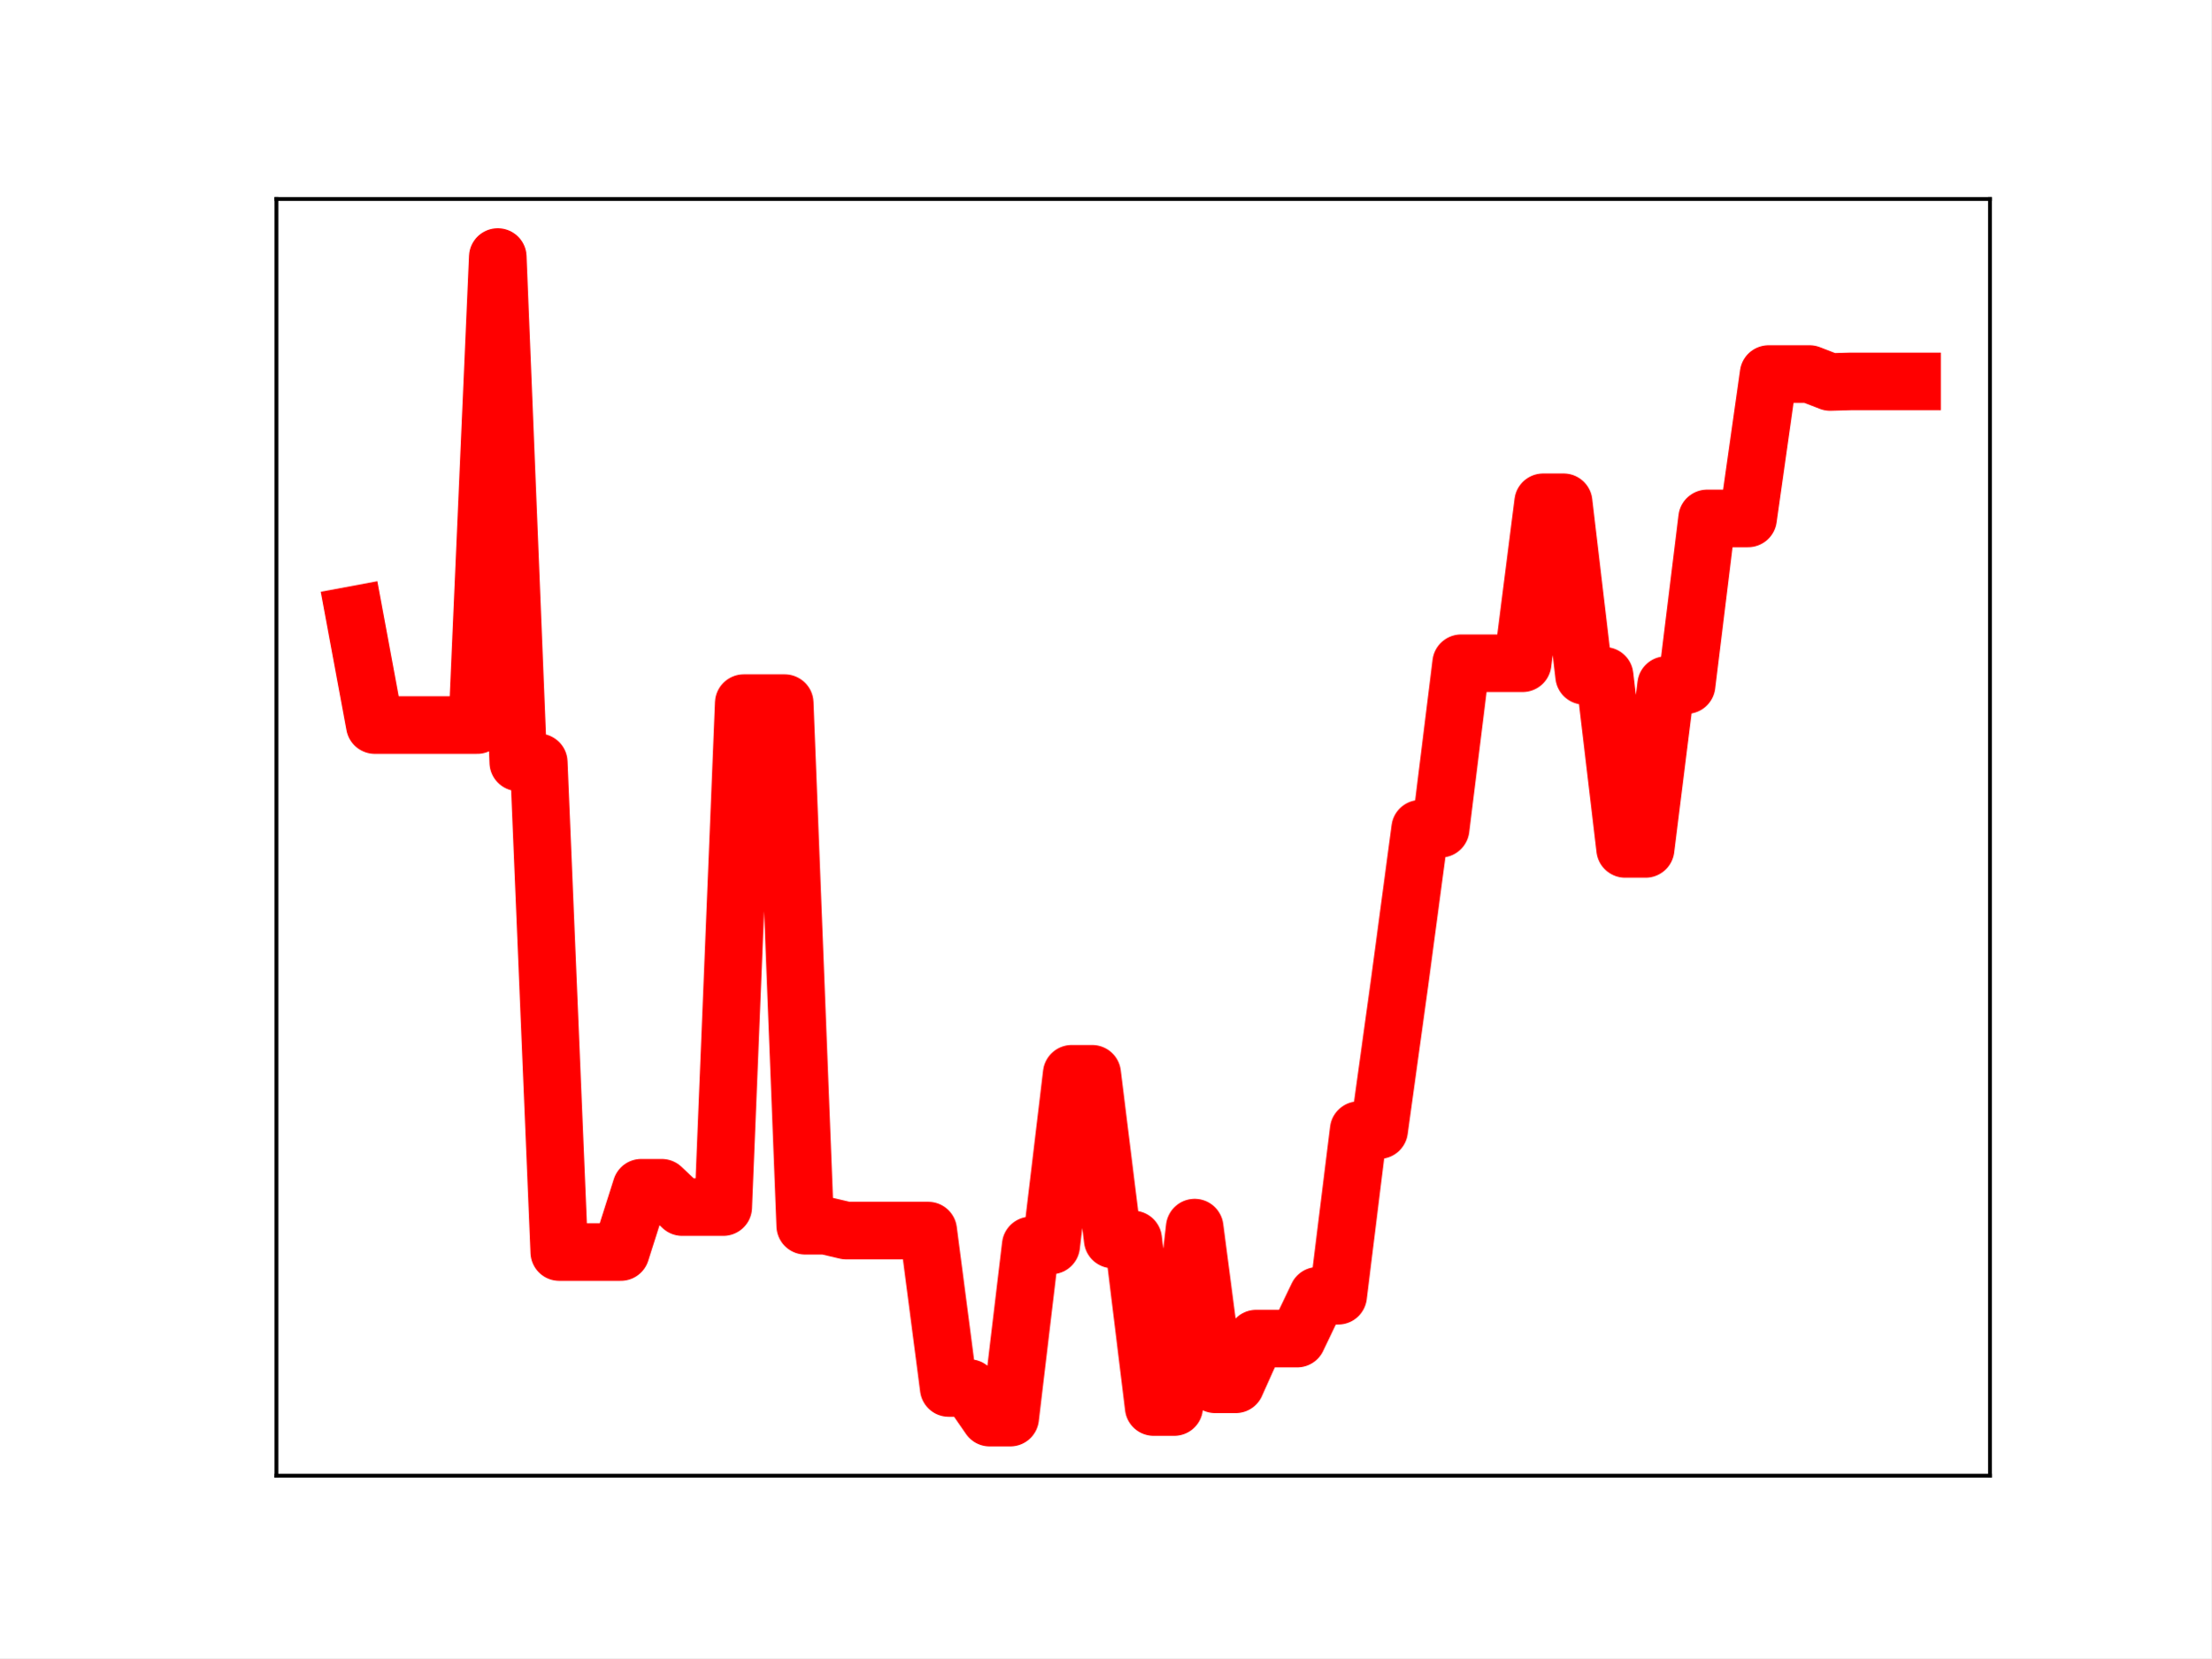
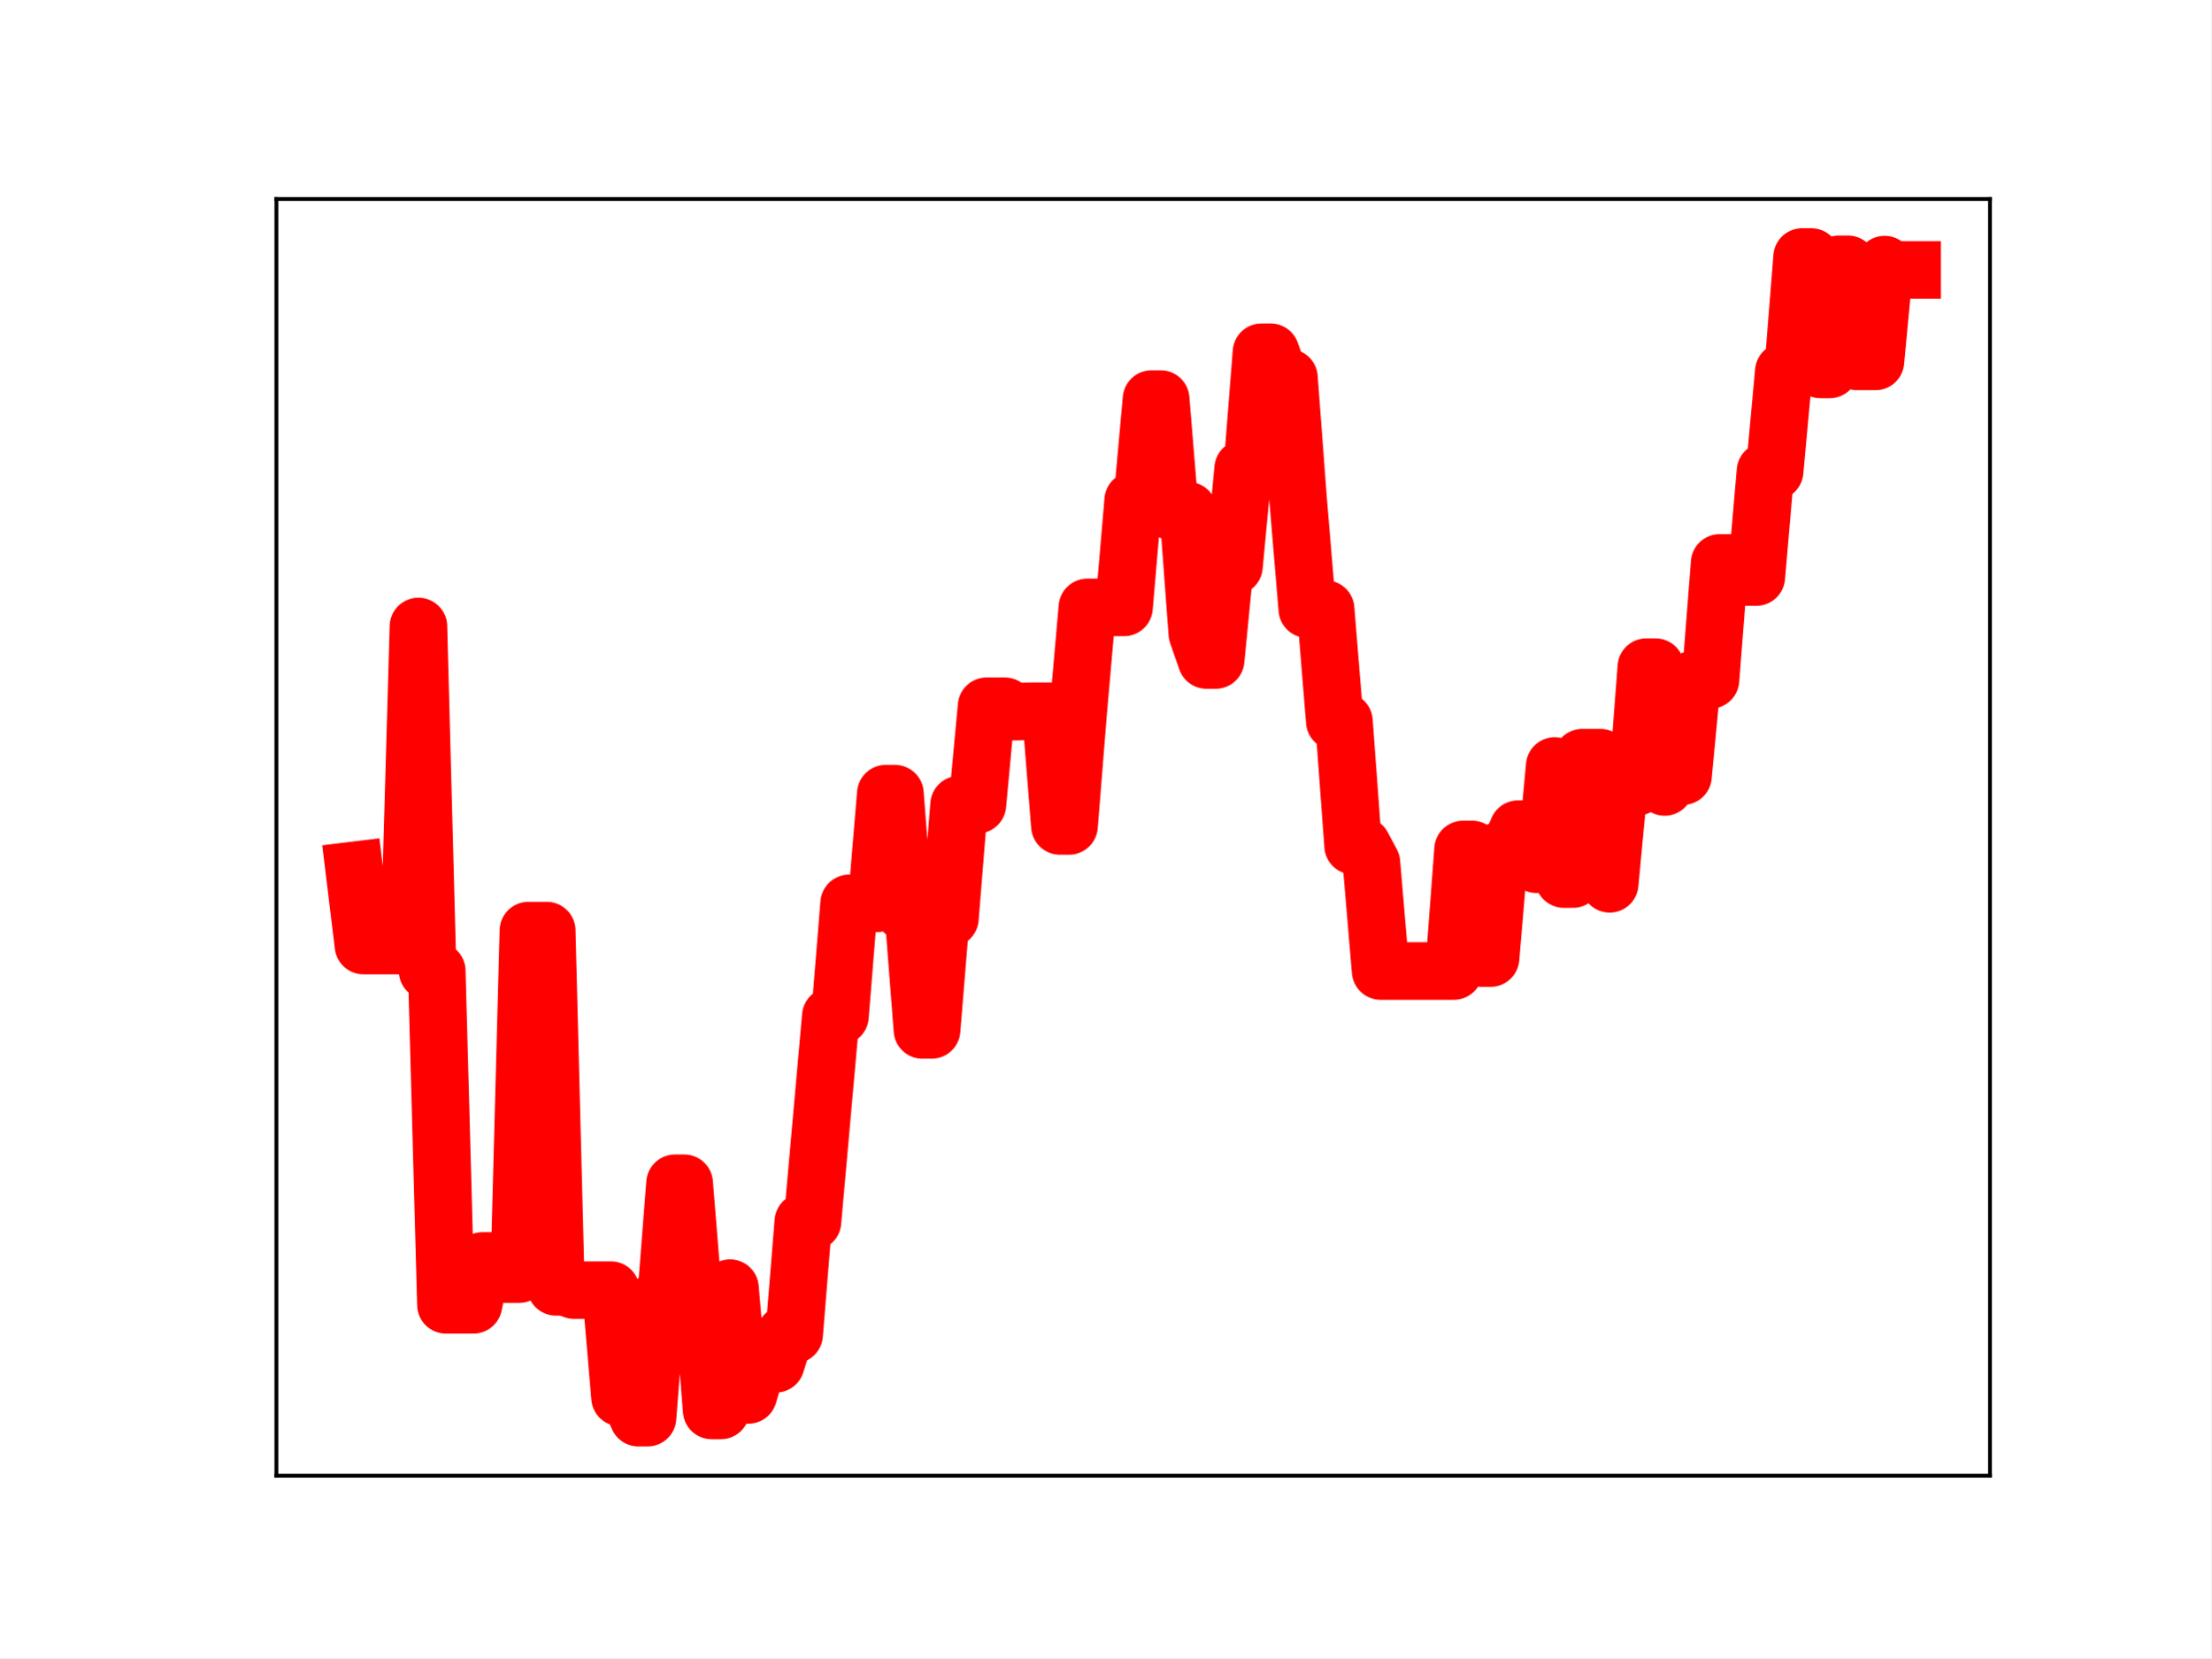
<svg xmlns="http://www.w3.org/2000/svg" xmlns:xlink="http://www.w3.org/1999/xlink" height="345.6pt" version="1.1" viewBox="0 0 460.8 345.6" width="460.8pt">
  <defs>
    <style type="text/css">
*{stroke-linecap:butt;stroke-linejoin:round;}
  </style>
  </defs>
  <g id="figure_1">
    <g id="patch_1">
      <path d="M 0 345.6  L 460.8 345.6  L 460.8 0  L 0 0  z " style="fill:#ffffff;" />
    </g>
    <g id="axes_1">
      <g id="patch_2">
        <path d="M 57.6 307.584  L 414.72 307.584  L 414.72 41.472  L 57.6 41.472  z " style="fill:#ffffff;" />
      </g>
      <g id="line2d_1">
-         <path clip-path="url(#pf82b62dc5a)" d="M 73.833 128.141  L 78.104 151.124  L 82.376 151.124  L 86.648 151.124  L 90.92 151.124  L 95.192 151.124  L 99.463 151.124  L 103.735 53.568  L 108.007 158.9  L 112.279 158.9  L 116.55 260.978  L 120.822 260.978  L 125.094 260.978  L 129.366 260.978  L 133.638 247.566  L 137.909 247.566  L 142.181 251.6  L 146.453 251.6  L 150.725 251.6  L 154.996 146.555  L 159.268 146.555  L 163.54 146.555  L 167.812 255.49  L 172.083 255.49  L 176.355 256.496  L 180.627 256.496  L 184.899 256.496  L 189.171 256.496  L 193.442 256.496  L 197.714 289.312  L 201.986 289.312  L 206.258 295.488  L 210.529 295.488  L 214.801 259.597  L 219.073 259.597  L 223.345 223.813  L 227.616 223.813  L 231.888 258.347  L 236.16 258.347  L 240.432 293.278  L 244.704 293.278  L 248.975 255.878  L 253.247 288.537  L 257.519 288.537  L 261.791 279.011  L 266.062 279.011  L 270.334 279.011  L 274.606 270.083  L 278.878 270.083  L 283.149 235.562  L 287.421 235.562  L 291.693 204.702  L 295.965 172.735  L 300.237 172.735  L 304.508 138.238  L 308.78 138.238  L 313.052 138.238  L 317.324 138.238  L 321.595 104.687  L 325.867 104.687  L 330.139 140.863  L 334.411 140.863  L 338.682 176.937  L 342.954 176.937  L 347.226 142.788  L 351.498 142.788  L 355.77 108.052  L 360.041 108.052  L 364.313 108.052  L 368.585 77.959  L 372.857 77.959  L 377.128 77.959  L 381.4 79.614  L 385.672 79.492  L 389.944 79.492  L 394.216 79.492  L 398.487 79.492  " style="fill:none;stroke:#ff0000;stroke-linecap:square;stroke-width:12;" />
+         <path clip-path="url(#p807bc9c3e0)" d="M 73.833 181.412  L 75.742 197.079  L 85.291 197.079  L 87.201 130.577  L 89.111 202.38  L 91.02 202.38  L 92.93 271.964  L 98.659 271.964  L 100.569 262.821  L 102.479 262.821  L 104.388 265.571  L 108.208 265.571  L 110.118 193.964  L 113.937 193.964  L 115.847 268.222  L 117.757 268.222  L 119.666 268.908  L 127.305 268.908  L 129.215 291.278  L 131.125 291.278  L 133.034 295.488  L 134.944 295.488  L 136.854 271.022  L 138.764 271.022  L 140.673 246.629  L 142.583 246.629  L 144.493 270.17  L 146.403 270.17  L 148.312 293.982  L 150.222 293.982  L 152.132 268.487  L 154.041 290.75  L 155.951 290.75  L 157.861 284.256  L 161.68 284.256  L 163.59 278.17  L 165.5 278.17  L 167.41 254.638  L 169.319 254.638  L 173.139 211.811  L 175.049 211.811  L 176.958 188.295  L 182.687 188.295  L 184.597 165.424  L 186.507 165.424  L 188.417 190.084  L 190.326 190.084  L 192.236 214.674  L 194.146 214.674  L 196.056 191.396  L 197.965 191.396  L 199.875 167.718  L 203.695 167.718  L 205.604 147.204  L 209.424 147.204  L 211.333 148.332  L 215.153 148.249  L 218.972 148.249  L 220.882 172.151  L 222.792 172.151  L 224.702 148.35  L 226.611 126.6  L 234.25 126.6  L 236.16 104.298  L 238.07 104.298  L 239.979 83.175  L 241.889 83.175  L 243.799 106.448  L 247.618 106.448  L 249.528 132.085  L 251.438 137.565  L 253.348 137.565  L 255.257 118.018  L 257.167 118.018  L 259.077 97.68  L 260.987 97.68  L 262.896 73.417  L 264.806 73.417  L 266.716 78.736  L 268.625 78.736  L 270.535 104.191  L 272.445 126.952  L 276.264 126.952  L 278.174 150.347  L 280.084 150.347  L 281.994 176.267  L 283.903 176.267  L 285.813 179.846  L 287.723 202.388  L 303.001 202.388  L 304.91 177.057  L 306.82 177.057  L 308.73 199.696  L 310.64 199.696  L 312.549 177.255  L 314.459 177.255  L 316.369 172.821  L 318.279 172.821  L 320.188 180.128  L 322.098 180.128  L 324.008 159.658  L 325.917 183.221  L 327.827 183.221  L 329.737 157.925  L 333.556 157.925  L 335.466 184.217  L 337.376 163.986  L 341.195 163.986  L 343.105 139.054  L 345.015 139.054  L 346.924 164.024  L 348.834 161.766  L 350.744 161.766  L 352.654 141.708  L 356.473 141.708  L 358.383 117.331  L 360.293 117.331  L 362.202 120.27  L 366.022 120.27  L 367.932 98.221  L 369.841 98.221  L 371.751 77.448  L 373.661 77.448  L 375.57 53.568  L 377.48 53.568  L 379.39 77.001  L 381.3 77.001  L 383.209 55.087  L 385.119 55.087  L 387.029 75.328  L 390.848 75.328  L 392.758 55.147  L 394.668 56.259  L 398.487 56.259  L 398.487 56.259  " style="fill:none;stroke:#ff0000;stroke-linecap:square;stroke-width:12;" />
        <defs>
-           <path d="M 0 3  C 0.796 3 1.559 2.684 2.121 2.121  C 2.684 1.559 3 0.796 3 0  C 3 -0.796 2.684 -1.559 2.121 -2.121  C 1.559 -2.684 0.796 -3 0 -3  C -0.796 -3 -1.559 -2.684 -2.121 -2.121  C -2.684 -1.559 -3 -0.796 -3 0  C -3 0.796 -2.684 1.559 -2.121 2.121  C -1.559 2.684 -0.796 3 0 3  z " id="m6a051ef8f9" style="stroke:#ff0000;" />
+           <path d="M 0 3  C 0.796 3 1.559 2.684 2.121 2.121  C 2.684 1.559 3 0.796 3 0  C 3 -0.796 2.684 -1.559 2.121 -2.121  C 1.559 -2.684 0.796 -3 0 -3  C -0.796 -3 -1.559 -2.684 -2.121 -2.121  C -2.684 -1.559 -3 -0.796 -3 0  C -3 0.796 -2.684 1.559 -2.121 2.121  C -1.559 2.684 -0.796 3 0 3  z " id="m2c67b6df7b" style="stroke:#ff0000;" />
        </defs>
-         <g clip-path="url(#pf82b62dc5a)">
-           <use style="fill:#ff0000;stroke:#ff0000;" x="73.833" xlink:href="#m6a051ef8f9" y="128.141" />
-           <use style="fill:#ff0000;stroke:#ff0000;" x="78.104" xlink:href="#m6a051ef8f9" y="151.124" />
-           <use style="fill:#ff0000;stroke:#ff0000;" x="82.376" xlink:href="#m6a051ef8f9" y="151.124" />
-           <use style="fill:#ff0000;stroke:#ff0000;" x="86.648" xlink:href="#m6a051ef8f9" y="151.124" />
-           <use style="fill:#ff0000;stroke:#ff0000;" x="90.92" xlink:href="#m6a051ef8f9" y="151.124" />
-           <use style="fill:#ff0000;stroke:#ff0000;" x="95.192" xlink:href="#m6a051ef8f9" y="151.124" />
-           <use style="fill:#ff0000;stroke:#ff0000;" x="99.463" xlink:href="#m6a051ef8f9" y="151.124" />
-           <use style="fill:#ff0000;stroke:#ff0000;" x="103.735" xlink:href="#m6a051ef8f9" y="53.568" />
-           <use style="fill:#ff0000;stroke:#ff0000;" x="108.007" xlink:href="#m6a051ef8f9" y="158.9" />
-           <use style="fill:#ff0000;stroke:#ff0000;" x="112.279" xlink:href="#m6a051ef8f9" y="158.9" />
-           <use style="fill:#ff0000;stroke:#ff0000;" x="116.55" xlink:href="#m6a051ef8f9" y="260.978" />
-           <use style="fill:#ff0000;stroke:#ff0000;" x="120.822" xlink:href="#m6a051ef8f9" y="260.978" />
-           <use style="fill:#ff0000;stroke:#ff0000;" x="125.094" xlink:href="#m6a051ef8f9" y="260.978" />
-           <use style="fill:#ff0000;stroke:#ff0000;" x="129.366" xlink:href="#m6a051ef8f9" y="260.978" />
-           <use style="fill:#ff0000;stroke:#ff0000;" x="133.638" xlink:href="#m6a051ef8f9" y="247.566" />
-           <use style="fill:#ff0000;stroke:#ff0000;" x="137.909" xlink:href="#m6a051ef8f9" y="247.566" />
-           <use style="fill:#ff0000;stroke:#ff0000;" x="142.181" xlink:href="#m6a051ef8f9" y="251.6" />
-           <use style="fill:#ff0000;stroke:#ff0000;" x="146.453" xlink:href="#m6a051ef8f9" y="251.6" />
-           <use style="fill:#ff0000;stroke:#ff0000;" x="150.725" xlink:href="#m6a051ef8f9" y="251.6" />
-           <use style="fill:#ff0000;stroke:#ff0000;" x="154.996" xlink:href="#m6a051ef8f9" y="146.555" />
-           <use style="fill:#ff0000;stroke:#ff0000;" x="159.268" xlink:href="#m6a051ef8f9" y="146.555" />
-           <use style="fill:#ff0000;stroke:#ff0000;" x="163.54" xlink:href="#m6a051ef8f9" y="146.555" />
-           <use style="fill:#ff0000;stroke:#ff0000;" x="167.812" xlink:href="#m6a051ef8f9" y="255.49" />
-           <use style="fill:#ff0000;stroke:#ff0000;" x="172.083" xlink:href="#m6a051ef8f9" y="255.49" />
-           <use style="fill:#ff0000;stroke:#ff0000;" x="176.355" xlink:href="#m6a051ef8f9" y="256.496" />
-           <use style="fill:#ff0000;stroke:#ff0000;" x="180.627" xlink:href="#m6a051ef8f9" y="256.496" />
-           <use style="fill:#ff0000;stroke:#ff0000;" x="184.899" xlink:href="#m6a051ef8f9" y="256.496" />
-           <use style="fill:#ff0000;stroke:#ff0000;" x="189.171" xlink:href="#m6a051ef8f9" y="256.496" />
-           <use style="fill:#ff0000;stroke:#ff0000;" x="193.442" xlink:href="#m6a051ef8f9" y="256.496" />
-           <use style="fill:#ff0000;stroke:#ff0000;" x="197.714" xlink:href="#m6a051ef8f9" y="289.312" />
-           <use style="fill:#ff0000;stroke:#ff0000;" x="201.986" xlink:href="#m6a051ef8f9" y="289.312" />
-           <use style="fill:#ff0000;stroke:#ff0000;" x="206.258" xlink:href="#m6a051ef8f9" y="295.488" />
-           <use style="fill:#ff0000;stroke:#ff0000;" x="210.529" xlink:href="#m6a051ef8f9" y="295.488" />
-           <use style="fill:#ff0000;stroke:#ff0000;" x="214.801" xlink:href="#m6a051ef8f9" y="259.597" />
-           <use style="fill:#ff0000;stroke:#ff0000;" x="219.073" xlink:href="#m6a051ef8f9" y="259.597" />
-           <use style="fill:#ff0000;stroke:#ff0000;" x="223.345" xlink:href="#m6a051ef8f9" y="223.813" />
-           <use style="fill:#ff0000;stroke:#ff0000;" x="227.616" xlink:href="#m6a051ef8f9" y="223.813" />
-           <use style="fill:#ff0000;stroke:#ff0000;" x="231.888" xlink:href="#m6a051ef8f9" y="258.347" />
-           <use style="fill:#ff0000;stroke:#ff0000;" x="236.16" xlink:href="#m6a051ef8f9" y="258.347" />
-           <use style="fill:#ff0000;stroke:#ff0000;" x="240.432" xlink:href="#m6a051ef8f9" y="293.278" />
-           <use style="fill:#ff0000;stroke:#ff0000;" x="244.704" xlink:href="#m6a051ef8f9" y="293.278" />
-           <use style="fill:#ff0000;stroke:#ff0000;" x="248.975" xlink:href="#m6a051ef8f9" y="255.878" />
-           <use style="fill:#ff0000;stroke:#ff0000;" x="253.247" xlink:href="#m6a051ef8f9" y="288.537" />
-           <use style="fill:#ff0000;stroke:#ff0000;" x="257.519" xlink:href="#m6a051ef8f9" y="288.537" />
-           <use style="fill:#ff0000;stroke:#ff0000;" x="261.791" xlink:href="#m6a051ef8f9" y="279.011" />
-           <use style="fill:#ff0000;stroke:#ff0000;" x="266.062" xlink:href="#m6a051ef8f9" y="279.011" />
-           <use style="fill:#ff0000;stroke:#ff0000;" x="270.334" xlink:href="#m6a051ef8f9" y="279.011" />
-           <use style="fill:#ff0000;stroke:#ff0000;" x="274.606" xlink:href="#m6a051ef8f9" y="270.083" />
-           <use style="fill:#ff0000;stroke:#ff0000;" x="278.878" xlink:href="#m6a051ef8f9" y="270.083" />
-           <use style="fill:#ff0000;stroke:#ff0000;" x="283.149" xlink:href="#m6a051ef8f9" y="235.562" />
-           <use style="fill:#ff0000;stroke:#ff0000;" x="287.421" xlink:href="#m6a051ef8f9" y="235.562" />
-           <use style="fill:#ff0000;stroke:#ff0000;" x="291.693" xlink:href="#m6a051ef8f9" y="204.702" />
-           <use style="fill:#ff0000;stroke:#ff0000;" x="295.965" xlink:href="#m6a051ef8f9" y="172.735" />
-           <use style="fill:#ff0000;stroke:#ff0000;" x="300.237" xlink:href="#m6a051ef8f9" y="172.735" />
-           <use style="fill:#ff0000;stroke:#ff0000;" x="304.508" xlink:href="#m6a051ef8f9" y="138.238" />
-           <use style="fill:#ff0000;stroke:#ff0000;" x="308.78" xlink:href="#m6a051ef8f9" y="138.238" />
-           <use style="fill:#ff0000;stroke:#ff0000;" x="313.052" xlink:href="#m6a051ef8f9" y="138.238" />
-           <use style="fill:#ff0000;stroke:#ff0000;" x="317.324" xlink:href="#m6a051ef8f9" y="138.238" />
-           <use style="fill:#ff0000;stroke:#ff0000;" x="321.595" xlink:href="#m6a051ef8f9" y="104.687" />
-           <use style="fill:#ff0000;stroke:#ff0000;" x="325.867" xlink:href="#m6a051ef8f9" y="104.687" />
-           <use style="fill:#ff0000;stroke:#ff0000;" x="330.139" xlink:href="#m6a051ef8f9" y="140.863" />
-           <use style="fill:#ff0000;stroke:#ff0000;" x="334.411" xlink:href="#m6a051ef8f9" y="140.863" />
-           <use style="fill:#ff0000;stroke:#ff0000;" x="338.682" xlink:href="#m6a051ef8f9" y="176.937" />
-           <use style="fill:#ff0000;stroke:#ff0000;" x="342.954" xlink:href="#m6a051ef8f9" y="176.937" />
-           <use style="fill:#ff0000;stroke:#ff0000;" x="347.226" xlink:href="#m6a051ef8f9" y="142.788" />
-           <use style="fill:#ff0000;stroke:#ff0000;" x="351.498" xlink:href="#m6a051ef8f9" y="142.788" />
-           <use style="fill:#ff0000;stroke:#ff0000;" x="355.77" xlink:href="#m6a051ef8f9" y="108.052" />
-           <use style="fill:#ff0000;stroke:#ff0000;" x="360.041" xlink:href="#m6a051ef8f9" y="108.052" />
-           <use style="fill:#ff0000;stroke:#ff0000;" x="364.313" xlink:href="#m6a051ef8f9" y="108.052" />
-           <use style="fill:#ff0000;stroke:#ff0000;" x="368.585" xlink:href="#m6a051ef8f9" y="77.959" />
-           <use style="fill:#ff0000;stroke:#ff0000;" x="372.857" xlink:href="#m6a051ef8f9" y="77.959" />
-           <use style="fill:#ff0000;stroke:#ff0000;" x="377.128" xlink:href="#m6a051ef8f9" y="77.959" />
-           <use style="fill:#ff0000;stroke:#ff0000;" x="381.4" xlink:href="#m6a051ef8f9" y="79.614" />
-           <use style="fill:#ff0000;stroke:#ff0000;" x="385.672" xlink:href="#m6a051ef8f9" y="79.492" />
-           <use style="fill:#ff0000;stroke:#ff0000;" x="389.944" xlink:href="#m6a051ef8f9" y="79.492" />
-           <use style="fill:#ff0000;stroke:#ff0000;" x="394.216" xlink:href="#m6a051ef8f9" y="79.492" />
-           <use style="fill:#ff0000;stroke:#ff0000;" x="398.487" xlink:href="#m6a051ef8f9" y="79.492" />
+         <g clip-path="url(#p807bc9c3e0)">
+           <use style="fill:#ff0000;stroke:#ff0000;" x="73.833" xlink:href="#m2c67b6df7b" y="181.412" />
+           <use style="fill:#ff0000;stroke:#ff0000;" x="75.742" xlink:href="#m2c67b6df7b" y="197.079" />
+           <use style="fill:#ff0000;stroke:#ff0000;" x="77.652" xlink:href="#m2c67b6df7b" y="197.079" />
+           <use style="fill:#ff0000;stroke:#ff0000;" x="79.562" xlink:href="#m2c67b6df7b" y="197.079" />
+           <use style="fill:#ff0000;stroke:#ff0000;" x="81.472" xlink:href="#m2c67b6df7b" y="197.079" />
+           <use style="fill:#ff0000;stroke:#ff0000;" x="83.381" xlink:href="#m2c67b6df7b" y="197.079" />
+           <use style="fill:#ff0000;stroke:#ff0000;" x="85.291" xlink:href="#m2c67b6df7b" y="197.079" />
+           <use style="fill:#ff0000;stroke:#ff0000;" x="87.201" xlink:href="#m2c67b6df7b" y="130.577" />
+           <use style="fill:#ff0000;stroke:#ff0000;" x="89.111" xlink:href="#m2c67b6df7b" y="202.38" />
+           <use style="fill:#ff0000;stroke:#ff0000;" x="91.02" xlink:href="#m2c67b6df7b" y="202.38" />
+           <use style="fill:#ff0000;stroke:#ff0000;" x="92.93" xlink:href="#m2c67b6df7b" y="271.964" />
+           <use style="fill:#ff0000;stroke:#ff0000;" x="94.84" xlink:href="#m2c67b6df7b" y="271.964" />
+           <use style="fill:#ff0000;stroke:#ff0000;" x="96.75" xlink:href="#m2c67b6df7b" y="271.964" />
+           <use style="fill:#ff0000;stroke:#ff0000;" x="98.659" xlink:href="#m2c67b6df7b" y="271.964" />
+           <use style="fill:#ff0000;stroke:#ff0000;" x="100.569" xlink:href="#m2c67b6df7b" y="262.821" />
+           <use style="fill:#ff0000;stroke:#ff0000;" x="102.479" xlink:href="#m2c67b6df7b" y="262.821" />
+           <use style="fill:#ff0000;stroke:#ff0000;" x="104.388" xlink:href="#m2c67b6df7b" y="265.571" />
+           <use style="fill:#ff0000;stroke:#ff0000;" x="106.298" xlink:href="#m2c67b6df7b" y="265.571" />
+           <use style="fill:#ff0000;stroke:#ff0000;" x="108.208" xlink:href="#m2c67b6df7b" y="265.571" />
+           <use style="fill:#ff0000;stroke:#ff0000;" x="110.118" xlink:href="#m2c67b6df7b" y="193.964" />
+           <use style="fill:#ff0000;stroke:#ff0000;" x="112.027" xlink:href="#m2c67b6df7b" y="193.964" />
+           <use style="fill:#ff0000;stroke:#ff0000;" x="113.937" xlink:href="#m2c67b6df7b" y="193.964" />
+           <use style="fill:#ff0000;stroke:#ff0000;" x="115.847" xlink:href="#m2c67b6df7b" y="268.222" />
+           <use style="fill:#ff0000;stroke:#ff0000;" x="117.757" xlink:href="#m2c67b6df7b" y="268.222" />
+           <use style="fill:#ff0000;stroke:#ff0000;" x="119.666" xlink:href="#m2c67b6df7b" y="268.908" />
+           <use style="fill:#ff0000;stroke:#ff0000;" x="121.576" xlink:href="#m2c67b6df7b" y="268.908" />
+           <use style="fill:#ff0000;stroke:#ff0000;" x="123.486" xlink:href="#m2c67b6df7b" y="268.908" />
+           <use style="fill:#ff0000;stroke:#ff0000;" x="125.396" xlink:href="#m2c67b6df7b" y="268.908" />
+           <use style="fill:#ff0000;stroke:#ff0000;" x="127.305" xlink:href="#m2c67b6df7b" y="268.908" />
+           <use style="fill:#ff0000;stroke:#ff0000;" x="129.215" xlink:href="#m2c67b6df7b" y="291.278" />
+           <use style="fill:#ff0000;stroke:#ff0000;" x="131.125" xlink:href="#m2c67b6df7b" y="291.278" />
+           <use style="fill:#ff0000;stroke:#ff0000;" x="133.034" xlink:href="#m2c67b6df7b" y="295.488" />
+           <use style="fill:#ff0000;stroke:#ff0000;" x="134.944" xlink:href="#m2c67b6df7b" y="295.488" />
+           <use style="fill:#ff0000;stroke:#ff0000;" x="136.854" xlink:href="#m2c67b6df7b" y="271.022" />
+           <use style="fill:#ff0000;stroke:#ff0000;" x="138.764" xlink:href="#m2c67b6df7b" y="271.022" />
+           <use style="fill:#ff0000;stroke:#ff0000;" x="140.673" xlink:href="#m2c67b6df7b" y="246.629" />
+           <use style="fill:#ff0000;stroke:#ff0000;" x="142.583" xlink:href="#m2c67b6df7b" y="246.629" />
+           <use style="fill:#ff0000;stroke:#ff0000;" x="144.493" xlink:href="#m2c67b6df7b" y="270.17" />
+           <use style="fill:#ff0000;stroke:#ff0000;" x="146.403" xlink:href="#m2c67b6df7b" y="270.17" />
+           <use style="fill:#ff0000;stroke:#ff0000;" x="148.312" xlink:href="#m2c67b6df7b" y="293.982" />
+           <use style="fill:#ff0000;stroke:#ff0000;" x="150.222" xlink:href="#m2c67b6df7b" y="293.982" />
+           <use style="fill:#ff0000;stroke:#ff0000;" x="152.132" xlink:href="#m2c67b6df7b" y="268.487" />
+           <use style="fill:#ff0000;stroke:#ff0000;" x="154.041" xlink:href="#m2c67b6df7b" y="290.75" />
+           <use style="fill:#ff0000;stroke:#ff0000;" x="155.951" xlink:href="#m2c67b6df7b" y="290.75" />
+           <use style="fill:#ff0000;stroke:#ff0000;" x="157.861" xlink:href="#m2c67b6df7b" y="284.256" />
+           <use style="fill:#ff0000;stroke:#ff0000;" x="159.771" xlink:href="#m2c67b6df7b" y="284.256" />
+           <use style="fill:#ff0000;stroke:#ff0000;" x="161.68" xlink:href="#m2c67b6df7b" y="284.256" />
+           <use style="fill:#ff0000;stroke:#ff0000;" x="163.59" xlink:href="#m2c67b6df7b" y="278.17" />
+           <use style="fill:#ff0000;stroke:#ff0000;" x="165.5" xlink:href="#m2c67b6df7b" y="278.17" />
+           <use style="fill:#ff0000;stroke:#ff0000;" x="167.41" xlink:href="#m2c67b6df7b" y="254.638" />
+           <use style="fill:#ff0000;stroke:#ff0000;" x="169.319" xlink:href="#m2c67b6df7b" y="254.638" />
+           <use style="fill:#ff0000;stroke:#ff0000;" x="171.229" xlink:href="#m2c67b6df7b" y="233.602" />
+           <use style="fill:#ff0000;stroke:#ff0000;" x="173.139" xlink:href="#m2c67b6df7b" y="211.811" />
+           <use style="fill:#ff0000;stroke:#ff0000;" x="175.049" xlink:href="#m2c67b6df7b" y="211.811" />
+           <use style="fill:#ff0000;stroke:#ff0000;" x="176.958" xlink:href="#m2c67b6df7b" y="188.295" />
+           <use style="fill:#ff0000;stroke:#ff0000;" x="178.868" xlink:href="#m2c67b6df7b" y="188.295" />
+           <use style="fill:#ff0000;stroke:#ff0000;" x="180.778" xlink:href="#m2c67b6df7b" y="188.295" />
+           <use style="fill:#ff0000;stroke:#ff0000;" x="182.687" xlink:href="#m2c67b6df7b" y="188.295" />
+           <use style="fill:#ff0000;stroke:#ff0000;" x="184.597" xlink:href="#m2c67b6df7b" y="165.424" />
+           <use style="fill:#ff0000;stroke:#ff0000;" x="186.507" xlink:href="#m2c67b6df7b" y="165.424" />
+           <use style="fill:#ff0000;stroke:#ff0000;" x="188.417" xlink:href="#m2c67b6df7b" y="190.084" />
+           <use style="fill:#ff0000;stroke:#ff0000;" x="190.326" xlink:href="#m2c67b6df7b" y="190.084" />
+           <use style="fill:#ff0000;stroke:#ff0000;" x="192.236" xlink:href="#m2c67b6df7b" y="214.674" />
+           <use style="fill:#ff0000;stroke:#ff0000;" x="194.146" xlink:href="#m2c67b6df7b" y="214.674" />
+           <use style="fill:#ff0000;stroke:#ff0000;" x="196.056" xlink:href="#m2c67b6df7b" y="191.396" />
+           <use style="fill:#ff0000;stroke:#ff0000;" x="197.965" xlink:href="#m2c67b6df7b" y="191.396" />
+           <use style="fill:#ff0000;stroke:#ff0000;" x="199.875" xlink:href="#m2c67b6df7b" y="167.718" />
+           <use style="fill:#ff0000;stroke:#ff0000;" x="201.785" xlink:href="#m2c67b6df7b" y="167.718" />
+           <use style="fill:#ff0000;stroke:#ff0000;" x="203.695" xlink:href="#m2c67b6df7b" y="167.718" />
+           <use style="fill:#ff0000;stroke:#ff0000;" x="205.604" xlink:href="#m2c67b6df7b" y="147.204" />
+           <use style="fill:#ff0000;stroke:#ff0000;" x="207.514" xlink:href="#m2c67b6df7b" y="147.204" />
+           <use style="fill:#ff0000;stroke:#ff0000;" x="209.424" xlink:href="#m2c67b6df7b" y="147.204" />
+           <use style="fill:#ff0000;stroke:#ff0000;" x="211.333" xlink:href="#m2c67b6df7b" y="148.332" />
+           <use style="fill:#ff0000;stroke:#ff0000;" x="213.243" xlink:href="#m2c67b6df7b" y="148.249" />
+           <use style="fill:#ff0000;stroke:#ff0000;" x="215.153" xlink:href="#m2c67b6df7b" y="148.249" />
+           <use style="fill:#ff0000;stroke:#ff0000;" x="217.063" xlink:href="#m2c67b6df7b" y="148.249" />
+           <use style="fill:#ff0000;stroke:#ff0000;" x="218.972" xlink:href="#m2c67b6df7b" y="148.249" />
+           <use style="fill:#ff0000;stroke:#ff0000;" x="220.882" xlink:href="#m2c67b6df7b" y="172.151" />
+           <use style="fill:#ff0000;stroke:#ff0000;" x="222.792" xlink:href="#m2c67b6df7b" y="172.151" />
+           <use style="fill:#ff0000;stroke:#ff0000;" x="224.702" xlink:href="#m2c67b6df7b" y="148.35" />
+           <use style="fill:#ff0000;stroke:#ff0000;" x="226.611" xlink:href="#m2c67b6df7b" y="126.6" />
+           <use style="fill:#ff0000;stroke:#ff0000;" x="228.521" xlink:href="#m2c67b6df7b" y="126.6" />
+           <use style="fill:#ff0000;stroke:#ff0000;" x="230.431" xlink:href="#m2c67b6df7b" y="126.6" />
+           <use style="fill:#ff0000;stroke:#ff0000;" x="232.341" xlink:href="#m2c67b6df7b" y="126.6" />
+           <use style="fill:#ff0000;stroke:#ff0000;" x="234.25" xlink:href="#m2c67b6df7b" y="126.6" />
+           <use style="fill:#ff0000;stroke:#ff0000;" x="236.16" xlink:href="#m2c67b6df7b" y="104.298" />
+           <use style="fill:#ff0000;stroke:#ff0000;" x="238.07" xlink:href="#m2c67b6df7b" y="104.298" />
+           <use style="fill:#ff0000;stroke:#ff0000;" x="239.979" xlink:href="#m2c67b6df7b" y="83.175" />
+           <use style="fill:#ff0000;stroke:#ff0000;" x="241.889" xlink:href="#m2c67b6df7b" y="83.175" />
+           <use style="fill:#ff0000;stroke:#ff0000;" x="243.799" xlink:href="#m2c67b6df7b" y="106.448" />
+           <use style="fill:#ff0000;stroke:#ff0000;" x="245.709" xlink:href="#m2c67b6df7b" y="106.448" />
+           <use style="fill:#ff0000;stroke:#ff0000;" x="247.618" xlink:href="#m2c67b6df7b" y="106.448" />
+           <use style="fill:#ff0000;stroke:#ff0000;" x="249.528" xlink:href="#m2c67b6df7b" y="132.085" />
+           <use style="fill:#ff0000;stroke:#ff0000;" x="251.438" xlink:href="#m2c67b6df7b" y="137.565" />
+           <use style="fill:#ff0000;stroke:#ff0000;" x="253.348" xlink:href="#m2c67b6df7b" y="137.565" />
+           <use style="fill:#ff0000;stroke:#ff0000;" x="255.257" xlink:href="#m2c67b6df7b" y="118.018" />
+           <use style="fill:#ff0000;stroke:#ff0000;" x="257.167" xlink:href="#m2c67b6df7b" y="118.018" />
+           <use style="fill:#ff0000;stroke:#ff0000;" x="259.077" xlink:href="#m2c67b6df7b" y="97.68" />
+           <use style="fill:#ff0000;stroke:#ff0000;" x="260.987" xlink:href="#m2c67b6df7b" y="97.68" />
+           <use style="fill:#ff0000;stroke:#ff0000;" x="262.896" xlink:href="#m2c67b6df7b" y="73.417" />
+           <use style="fill:#ff0000;stroke:#ff0000;" x="264.806" xlink:href="#m2c67b6df7b" y="73.417" />
+           <use style="fill:#ff0000;stroke:#ff0000;" x="266.716" xlink:href="#m2c67b6df7b" y="78.736" />
+           <use style="fill:#ff0000;stroke:#ff0000;" x="268.625" xlink:href="#m2c67b6df7b" y="78.736" />
+           <use style="fill:#ff0000;stroke:#ff0000;" x="270.535" xlink:href="#m2c67b6df7b" y="104.191" />
+           <use style="fill:#ff0000;stroke:#ff0000;" x="272.445" xlink:href="#m2c67b6df7b" y="126.952" />
+           <use style="fill:#ff0000;stroke:#ff0000;" x="274.355" xlink:href="#m2c67b6df7b" y="126.952" />
+           <use style="fill:#ff0000;stroke:#ff0000;" x="276.264" xlink:href="#m2c67b6df7b" y="126.952" />
+           <use style="fill:#ff0000;stroke:#ff0000;" x="278.174" xlink:href="#m2c67b6df7b" y="150.347" />
+           <use style="fill:#ff0000;stroke:#ff0000;" x="280.084" xlink:href="#m2c67b6df7b" y="150.347" />
+           <use style="fill:#ff0000;stroke:#ff0000;" x="281.994" xlink:href="#m2c67b6df7b" y="176.267" />
+           <use style="fill:#ff0000;stroke:#ff0000;" x="283.903" xlink:href="#m2c67b6df7b" y="176.267" />
+           <use style="fill:#ff0000;stroke:#ff0000;" x="285.813" xlink:href="#m2c67b6df7b" y="179.846" />
+           <use style="fill:#ff0000;stroke:#ff0000;" x="287.723" xlink:href="#m2c67b6df7b" y="202.388" />
+           <use style="fill:#ff0000;stroke:#ff0000;" x="289.633" xlink:href="#m2c67b6df7b" y="202.388" />
+           <use style="fill:#ff0000;stroke:#ff0000;" x="291.542" xlink:href="#m2c67b6df7b" y="202.388" />
+           <use style="fill:#ff0000;stroke:#ff0000;" x="293.452" xlink:href="#m2c67b6df7b" y="202.388" />
+           <use style="fill:#ff0000;stroke:#ff0000;" x="295.362" xlink:href="#m2c67b6df7b" y="202.388" />
+           <use style="fill:#ff0000;stroke:#ff0000;" x="297.271" xlink:href="#m2c67b6df7b" y="202.388" />
+           <use style="fill:#ff0000;stroke:#ff0000;" x="299.181" xlink:href="#m2c67b6df7b" y="202.388" />
+           <use style="fill:#ff0000;stroke:#ff0000;" x="301.091" xlink:href="#m2c67b6df7b" y="202.388" />
+           <use style="fill:#ff0000;stroke:#ff0000;" x="303.001" xlink:href="#m2c67b6df7b" y="202.388" />
+           <use style="fill:#ff0000;stroke:#ff0000;" x="304.91" xlink:href="#m2c67b6df7b" y="177.057" />
+           <use style="fill:#ff0000;stroke:#ff0000;" x="306.82" xlink:href="#m2c67b6df7b" y="177.057" />
+           <use style="fill:#ff0000;stroke:#ff0000;" x="308.73" xlink:href="#m2c67b6df7b" y="199.696" />
+           <use style="fill:#ff0000;stroke:#ff0000;" x="310.64" xlink:href="#m2c67b6df7b" y="199.696" />
+           <use style="fill:#ff0000;stroke:#ff0000;" x="312.549" xlink:href="#m2c67b6df7b" y="177.255" />
+           <use style="fill:#ff0000;stroke:#ff0000;" x="314.459" xlink:href="#m2c67b6df7b" y="177.255" />
+           <use style="fill:#ff0000;stroke:#ff0000;" x="316.369" xlink:href="#m2c67b6df7b" y="172.821" />
+           <use style="fill:#ff0000;stroke:#ff0000;" x="318.279" xlink:href="#m2c67b6df7b" y="172.821" />
+           <use style="fill:#ff0000;stroke:#ff0000;" x="320.188" xlink:href="#m2c67b6df7b" y="180.128" />
+           <use style="fill:#ff0000;stroke:#ff0000;" x="322.098" xlink:href="#m2c67b6df7b" y="180.128" />
+           <use style="fill:#ff0000;stroke:#ff0000;" x="324.008" xlink:href="#m2c67b6df7b" y="159.658" />
+           <use style="fill:#ff0000;stroke:#ff0000;" x="325.917" xlink:href="#m2c67b6df7b" y="183.221" />
+           <use style="fill:#ff0000;stroke:#ff0000;" x="327.827" xlink:href="#m2c67b6df7b" y="183.221" />
+           <use style="fill:#ff0000;stroke:#ff0000;" x="329.737" xlink:href="#m2c67b6df7b" y="157.925" />
+           <use style="fill:#ff0000;stroke:#ff0000;" x="331.647" xlink:href="#m2c67b6df7b" y="157.925" />
+           <use style="fill:#ff0000;stroke:#ff0000;" x="333.556" xlink:href="#m2c67b6df7b" y="157.925" />
+           <use style="fill:#ff0000;stroke:#ff0000;" x="335.466" xlink:href="#m2c67b6df7b" y="184.217" />
+           <use style="fill:#ff0000;stroke:#ff0000;" x="337.376" xlink:href="#m2c67b6df7b" y="163.986" />
+           <use style="fill:#ff0000;stroke:#ff0000;" x="339.286" xlink:href="#m2c67b6df7b" y="163.986" />
+           <use style="fill:#ff0000;stroke:#ff0000;" x="341.195" xlink:href="#m2c67b6df7b" y="163.986" />
+           <use style="fill:#ff0000;stroke:#ff0000;" x="343.105" xlink:href="#m2c67b6df7b" y="139.054" />
+           <use style="fill:#ff0000;stroke:#ff0000;" x="345.015" xlink:href="#m2c67b6df7b" y="139.054" />
+           <use style="fill:#ff0000;stroke:#ff0000;" x="346.924" xlink:href="#m2c67b6df7b" y="164.024" />
+           <use style="fill:#ff0000;stroke:#ff0000;" x="348.834" xlink:href="#m2c67b6df7b" y="161.766" />
+           <use style="fill:#ff0000;stroke:#ff0000;" x="350.744" xlink:href="#m2c67b6df7b" y="161.766" />
+           <use style="fill:#ff0000;stroke:#ff0000;" x="352.654" xlink:href="#m2c67b6df7b" y="141.708" />
+           <use style="fill:#ff0000;stroke:#ff0000;" x="354.563" xlink:href="#m2c67b6df7b" y="141.708" />
+           <use style="fill:#ff0000;stroke:#ff0000;" x="356.473" xlink:href="#m2c67b6df7b" y="141.708" />
+           <use style="fill:#ff0000;stroke:#ff0000;" x="358.383" xlink:href="#m2c67b6df7b" y="117.331" />
+           <use style="fill:#ff0000;stroke:#ff0000;" x="360.293" xlink:href="#m2c67b6df7b" y="117.331" />
+           <use style="fill:#ff0000;stroke:#ff0000;" x="362.202" xlink:href="#m2c67b6df7b" y="120.27" />
+           <use style="fill:#ff0000;stroke:#ff0000;" x="364.112" xlink:href="#m2c67b6df7b" y="120.27" />
+           <use style="fill:#ff0000;stroke:#ff0000;" x="366.022" xlink:href="#m2c67b6df7b" y="120.27" />
+           <use style="fill:#ff0000;stroke:#ff0000;" x="367.932" xlink:href="#m2c67b6df7b" y="98.221" />
+           <use style="fill:#ff0000;stroke:#ff0000;" x="369.841" xlink:href="#m2c67b6df7b" y="98.221" />
+           <use style="fill:#ff0000;stroke:#ff0000;" x="371.751" xlink:href="#m2c67b6df7b" y="77.448" />
+           <use style="fill:#ff0000;stroke:#ff0000;" x="373.661" xlink:href="#m2c67b6df7b" y="77.448" />
+           <use style="fill:#ff0000;stroke:#ff0000;" x="375.57" xlink:href="#m2c67b6df7b" y="53.568" />
+           <use style="fill:#ff0000;stroke:#ff0000;" x="377.48" xlink:href="#m2c67b6df7b" y="53.568" />
+           <use style="fill:#ff0000;stroke:#ff0000;" x="379.39" xlink:href="#m2c67b6df7b" y="77.001" />
+           <use style="fill:#ff0000;stroke:#ff0000;" x="381.3" xlink:href="#m2c67b6df7b" y="77.001" />
+           <use style="fill:#ff0000;stroke:#ff0000;" x="383.209" xlink:href="#m2c67b6df7b" y="55.087" />
+           <use style="fill:#ff0000;stroke:#ff0000;" x="385.119" xlink:href="#m2c67b6df7b" y="55.087" />
+           <use style="fill:#ff0000;stroke:#ff0000;" x="387.029" xlink:href="#m2c67b6df7b" y="75.328" />
+           <use style="fill:#ff0000;stroke:#ff0000;" x="388.939" xlink:href="#m2c67b6df7b" y="75.328" />
+           <use style="fill:#ff0000;stroke:#ff0000;" x="390.848" xlink:href="#m2c67b6df7b" y="75.328" />
+           <use style="fill:#ff0000;stroke:#ff0000;" x="392.758" xlink:href="#m2c67b6df7b" y="55.147" />
+           <use style="fill:#ff0000;stroke:#ff0000;" x="394.668" xlink:href="#m2c67b6df7b" y="56.259" />
+           <use style="fill:#ff0000;stroke:#ff0000;" x="396.578" xlink:href="#m2c67b6df7b" y="56.259" />
+           <use style="fill:#ff0000;stroke:#ff0000;" x="398.487" xlink:href="#m2c67b6df7b" y="56.259" />
        </g>
      </g>
      <g id="patch_3">
        <path d="M 57.6 307.584  L 57.6 41.472  " style="fill:none;stroke:#000000;stroke-linecap:square;stroke-linejoin:miter;stroke-width:0.8;" />
      </g>
      <g id="patch_4">
        <path d="M 414.72 307.584  L 414.72 41.472  " style="fill:none;stroke:#000000;stroke-linecap:square;stroke-linejoin:miter;stroke-width:0.8;" />
      </g>
      <g id="patch_5">
        <path d="M 57.6 307.584  L 414.72 307.584  " style="fill:none;stroke:#000000;stroke-linecap:square;stroke-linejoin:miter;stroke-width:0.8;" />
      </g>
      <g id="patch_6">
        <path d="M 57.6 41.472  L 414.72 41.472  " style="fill:none;stroke:#000000;stroke-linecap:square;stroke-linejoin:miter;stroke-width:0.8;" />
      </g>
    </g>
  </g>
  <defs>
-     <clipPath id="pf82b62dc5a">
+     <clipPath id="p807bc9c3e0">
      <rect height="266.112" width="357.12" x="57.6" y="41.472" />
    </clipPath>
  </defs>
</svg>
